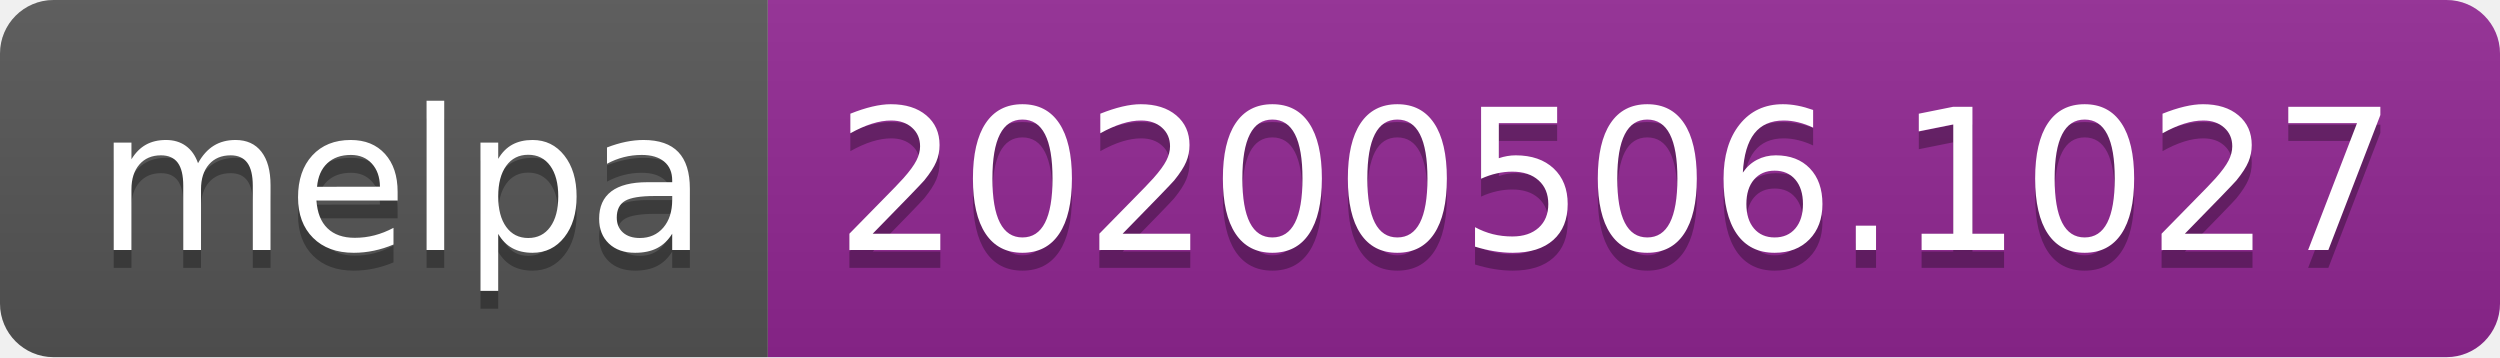
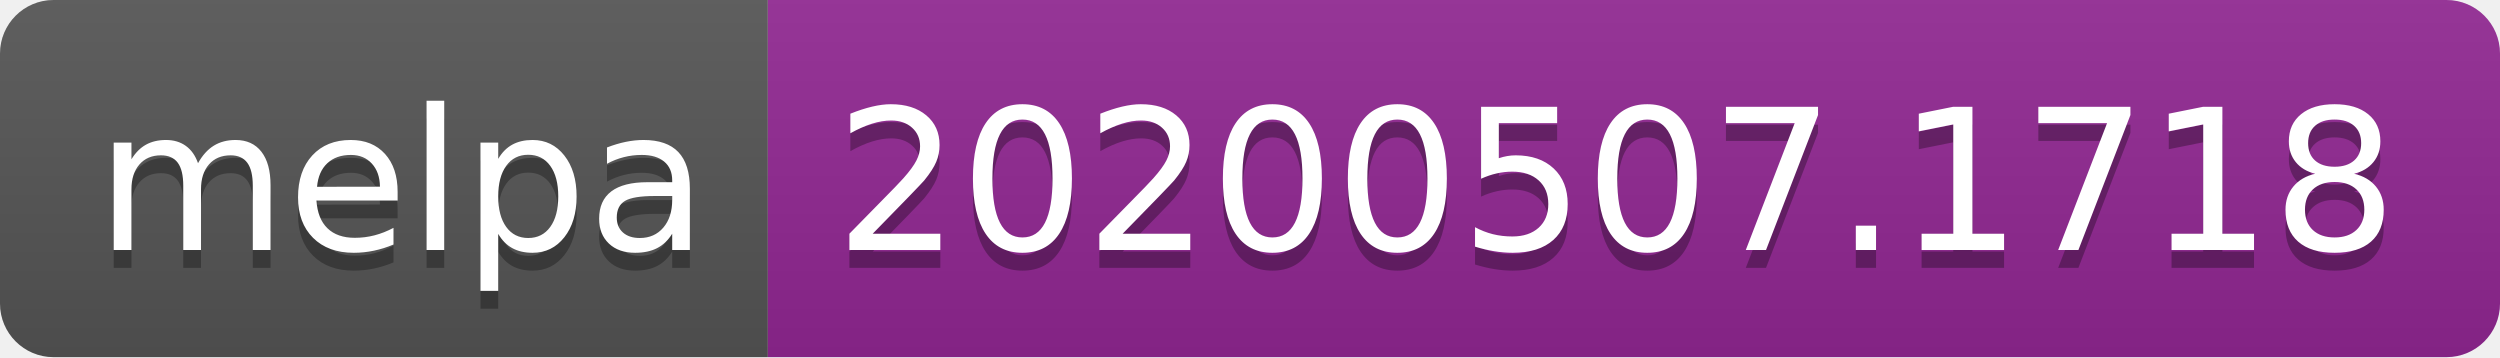
<svg xmlns="http://www.w3.org/2000/svg" width="140" height="20">
  <linearGradient id="s" x2="0" y2="100%">
    <stop offset="0" stop-color="#bbb" stop-opacity=".1" />
    <stop offset="1" stop-opacity=".1" />
  </linearGradient>
  <clipPath id="r">
    <rect width="140" height="20" rx="3" fill="#fff" />
  </clipPath>
  <g clip-path="url(#r)">
    <rect width="43" height="20" fill="#555" />
    <rect x="43" width="97" height="20" fill="#922793" />
    <rect width="140" height="20" fill="url(#s)" />
  </g>
  <g fill="#fff" text-anchor="middle" font-family="Verdana,Geneva,DejaVu Sans,sans-serif" text-rendering="geometricPrecision" font-size="110">
    <text x="225" y="150" fill="#010101" fill-opacity=".3" transform="scale(.1)" textLength="330">melpa</text>
    <text x="225" y="140" transform="scale(.1)" textLength="330">melpa</text>
-     <text x="905" y="150" fill="#010101" fill-opacity=".3" transform="scale(.1)" textLength="870">20200506.1027</text>
-     <text x="905" y="140" transform="scale(.1)" textLength="870">20200506.1027</text>
+     <text x="905" y="150" fill="#010101" fill-opacity=".3" transform="scale(.1)" textLength="870">20200507.1718</text>
+     <text x="905" y="140" transform="scale(.1)" textLength="870">20200507.1718</text>
  </g>
</svg>
